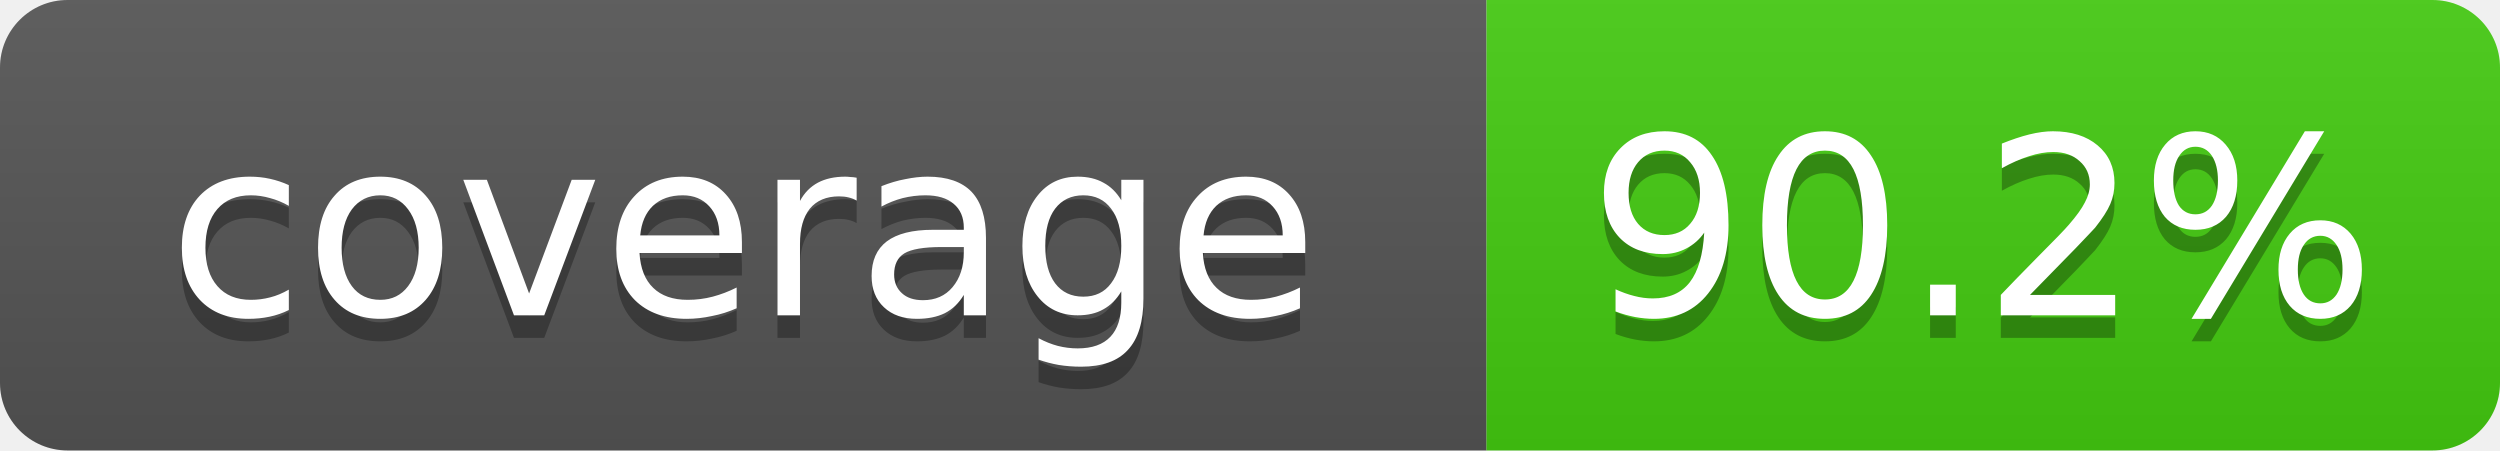
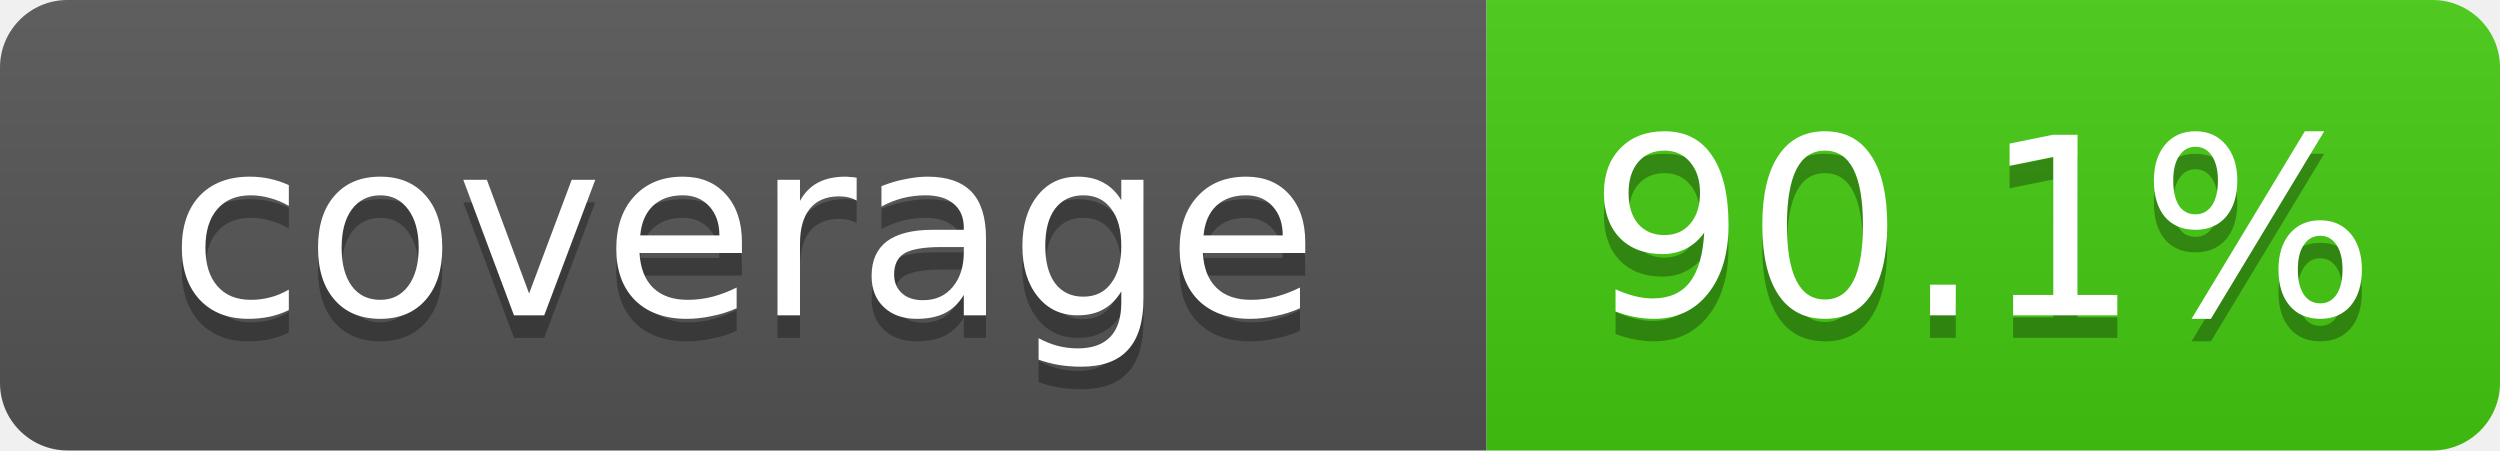
- <svg xmlns="http://www.w3.org/2000/svg" width="111" height="20" role="img" aria-label="coverage: 90.2%">
+ <svg xmlns="http://www.w3.org/2000/svg" width="111" height="20" role="img" aria-label="coverage: 90.1%">
  <linearGradient id="s" x2="0" y2="100%">
    <stop offset="0" stop-color="#bbb" stop-opacity=".1" />
    <stop offset="1" stop-opacity=".1" />
  </linearGradient>
  <clipPath id="r">
    <rect width="111" height="20" rx="3" fill="#fff" />
  </clipPath>
  <g clip-path="url(#r)">
    <rect width="66" height="20" fill="#555" />
    <rect x="66" width="45" height="20" fill="#4c1" />
    <rect width="111" height="20" fill="url(#s)" />
  </g>
  <g fill="#fff" text-anchor="middle" font-family="Verdana,Geneva,DejaVu Sans,sans-serif" font-size="11">
    <text x="33" y="15" fill="#010101" fill-opacity=".3">coverage</text>
    <text x="33" y="14">coverage</text>
-     <text x="88" y="15" fill="#010101" fill-opacity=".3">90.2%</text>
-     <text x="88" y="14">90.2%</text>
+     <text x="88" y="15" fill="#010101" fill-opacity=".3">90.1%</text>
+     <text x="88" y="14">90.1%</text>
  </g>
</svg>
